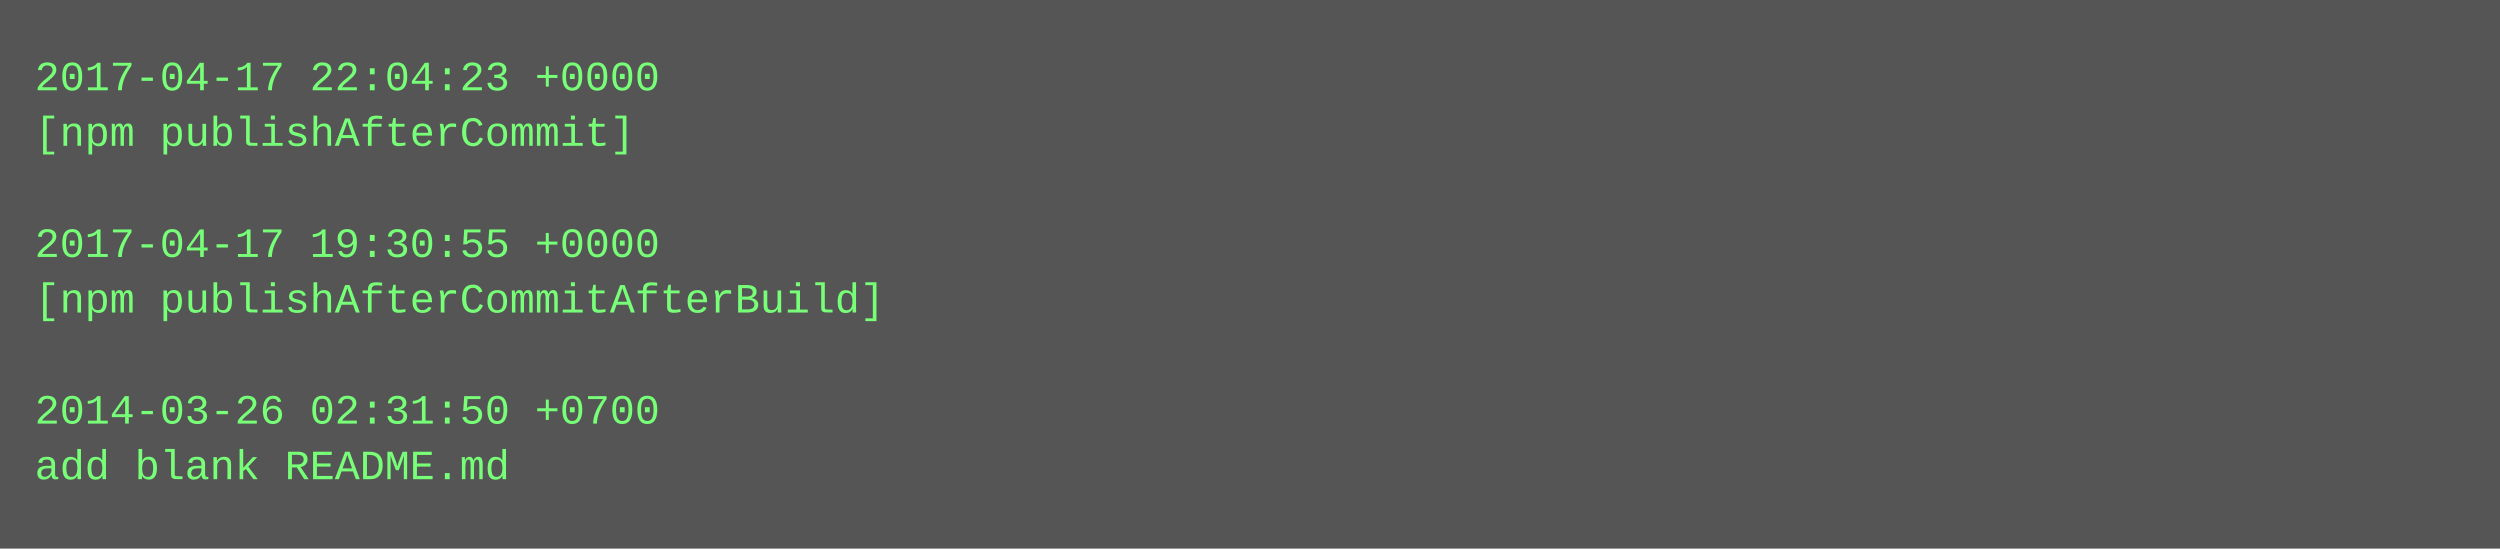
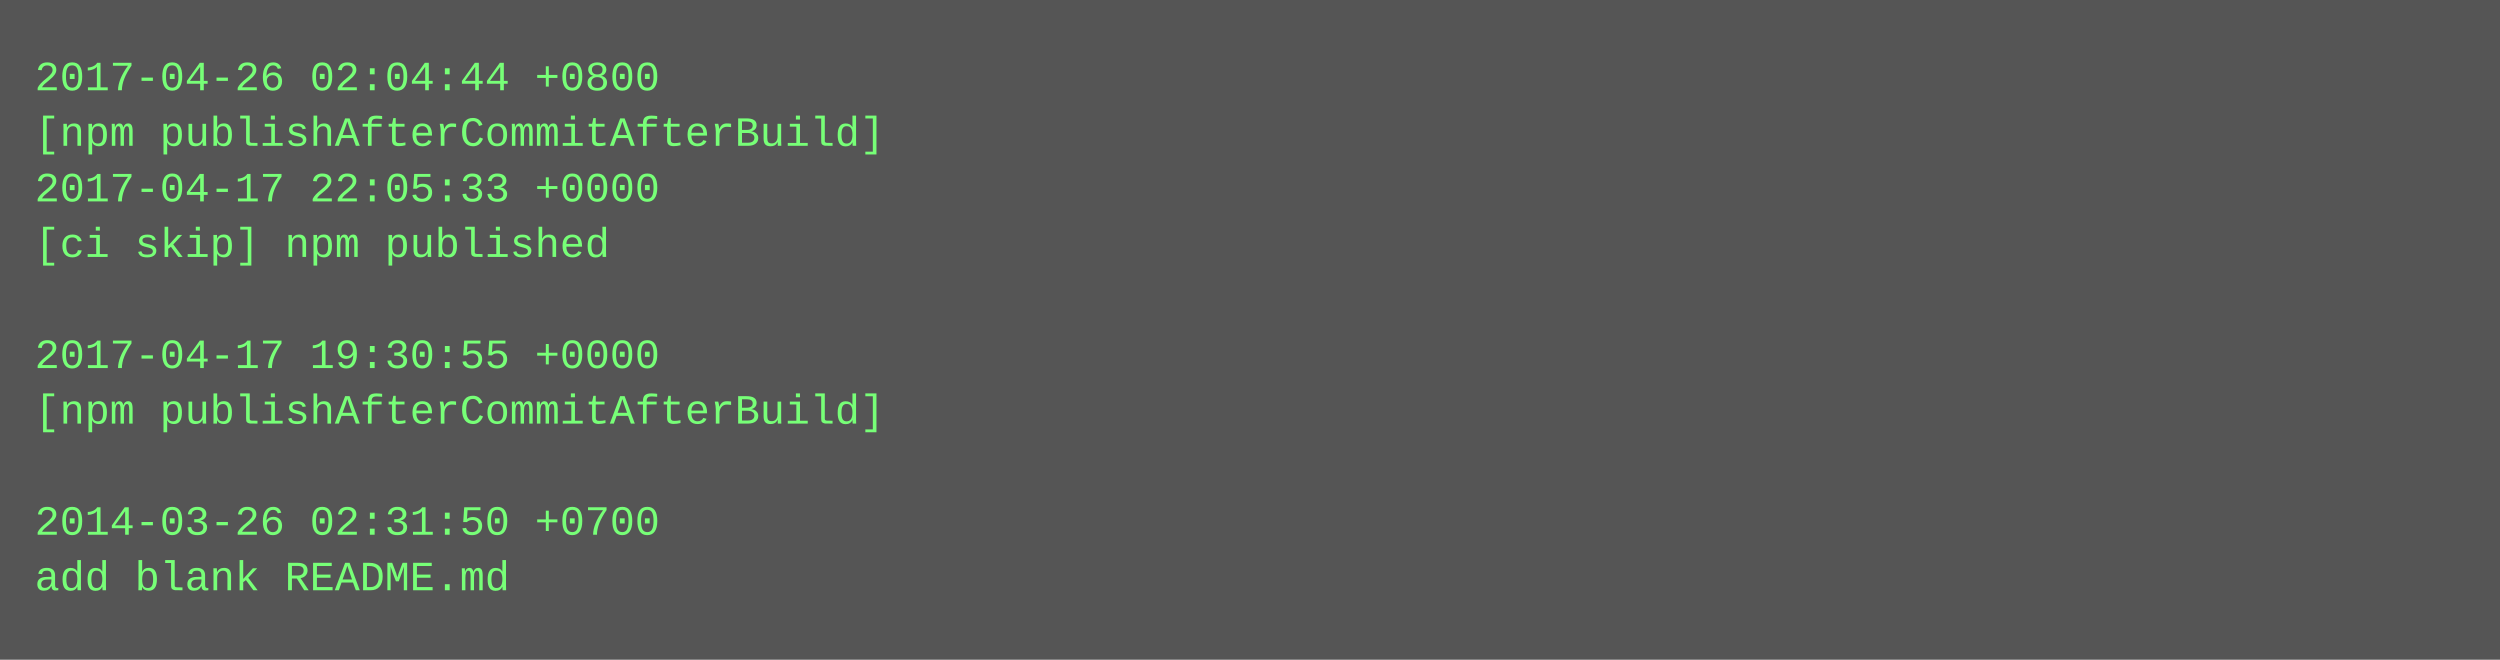
- <svg xmlns="http://www.w3.org/2000/svg" height="158" width="720">
-   <rect height="158" fill="#555" width="720" />
+ <svg xmlns="http://www.w3.org/2000/svg" height="190" width="720">
+   <rect height="190" fill="#555" width="720" />
  <text fill="#7f7" font-family="Courier New" font-size="12" xml:space="preserve">
-     <tspan x="10" y="26">2017-04-17 22:04:23 +0000</tspan>
-     <tspan x="10" y="42">[npm publishAfterCommit]</tspan>
-     <tspan x="10" y="58" />
-     <tspan x="10" y="74">2017-04-17 19:30:55 +0000</tspan>
-     <tspan x="10" y="90">[npm publishAfterCommitAfterBuild]</tspan>
-     <tspan x="10" y="106" />
-     <tspan x="10" y="122">2014-03-26 02:31:50 +0700</tspan>
-     <tspan x="10" y="138">add blank README.md</tspan>
+     <tspan x="10" y="26">2017-04-26 02:04:44 +0800</tspan>
+     <tspan x="10" y="42">[npm publishAfterCommitAfterBuild]</tspan>
+     <tspan x="10" y="58">2017-04-17 22:05:33 +0000</tspan>
+     <tspan x="10" y="74">[ci skip] npm published</tspan>
+     <tspan x="10" y="90" />
+     <tspan x="10" y="106">2017-04-17 19:30:55 +0000</tspan>
+     <tspan x="10" y="122">[npm publishAfterCommitAfterBuild]</tspan>
+     <tspan x="10" y="138" />
+     <tspan x="10" y="154">2014-03-26 02:31:50 +0700</tspan>
+     <tspan x="10" y="170">add blank README.md</tspan>
  </text>
</svg>
